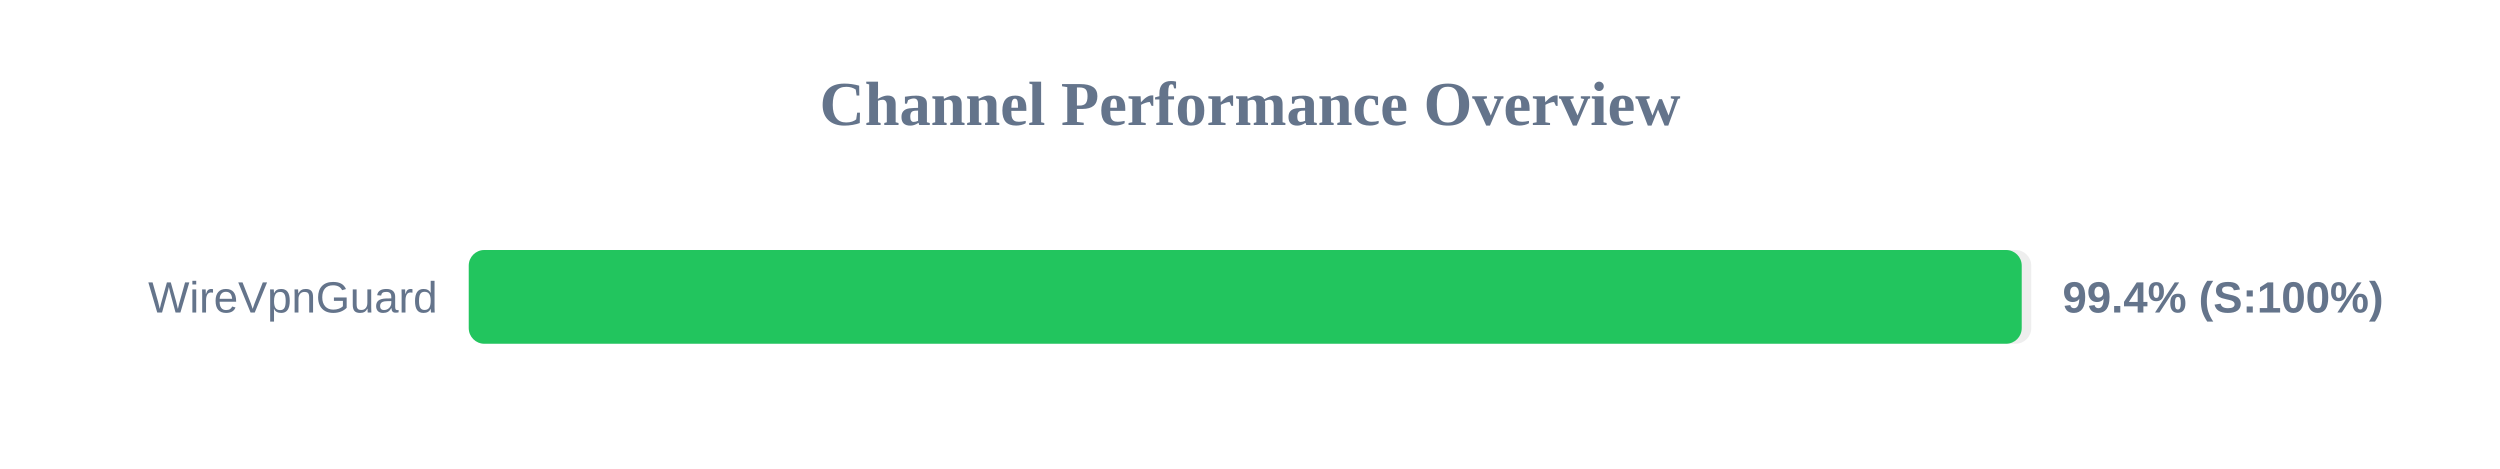
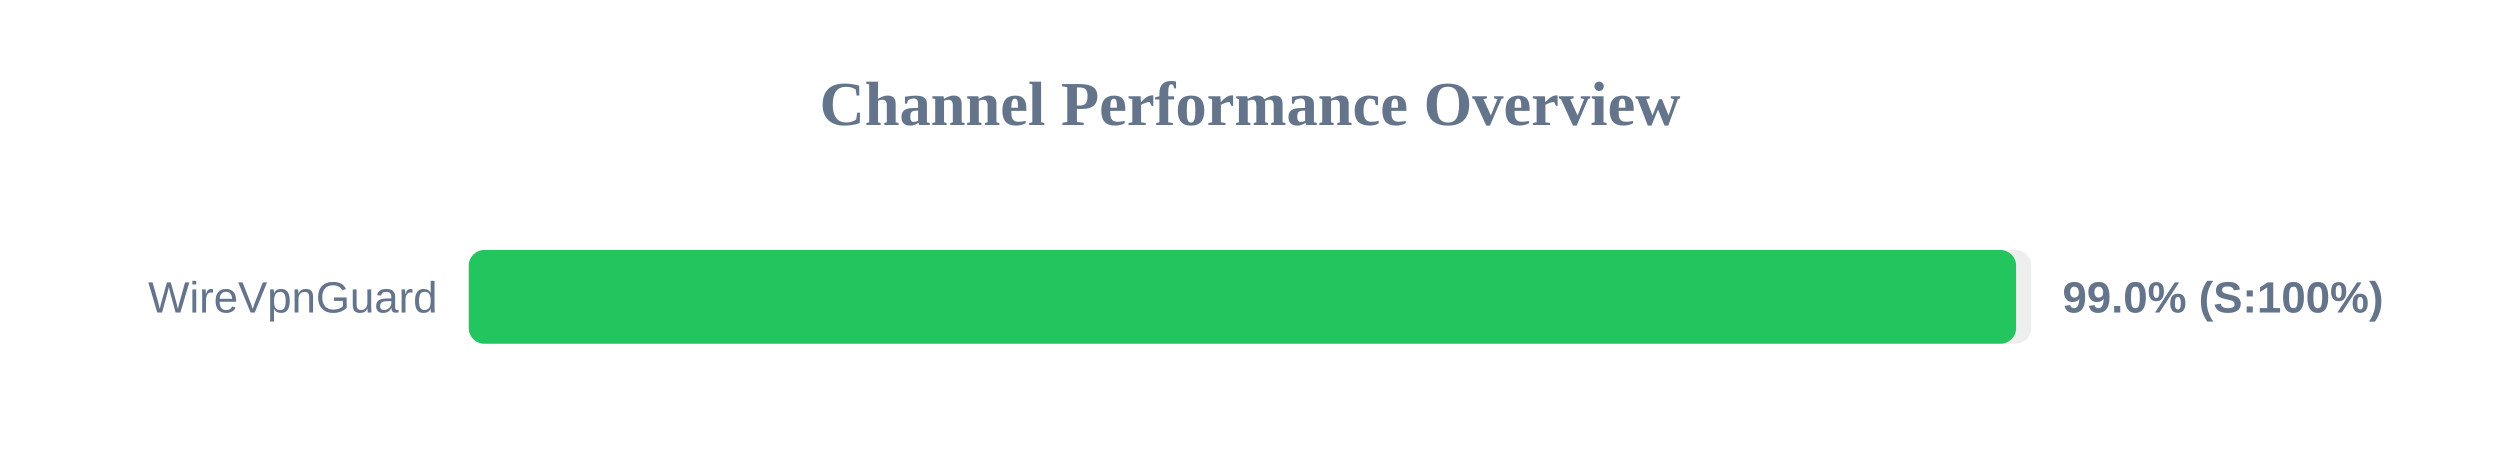
<svg xmlns="http://www.w3.org/2000/svg" width="800" height="150" version="1.1">
  <style>
        .row { font: 14px Arial; fill: #64748b; }
        .score { font: bold 14px Arial; fill: #64748b; }
    </style>
  <text x="400" y="40" text-anchor="middle" font-size="20px" font-weight="bold" fill="#64748b">Channel Performance Overview</text>
  <rect x="150" y="80" width="500" height="30" fill="#eee" rx="5" />
-   <rect x="150" y="80" width="496.95" height="30" fill="#22c55e" rx="5" />
+   <rect x="150" y="80" width="495.15" height="30" fill="#22c55e" rx="5" />
  <text x="140" y="100" text-anchor="end" class="row">WireVpnGuard</text>
-   <text x="660" y="100" text-anchor="start" class="score">99.4% (S:100%)</text>
+   <text x="660" y="100" text-anchor="start" class="score">99.0% (S:100%)</text>
</svg>
